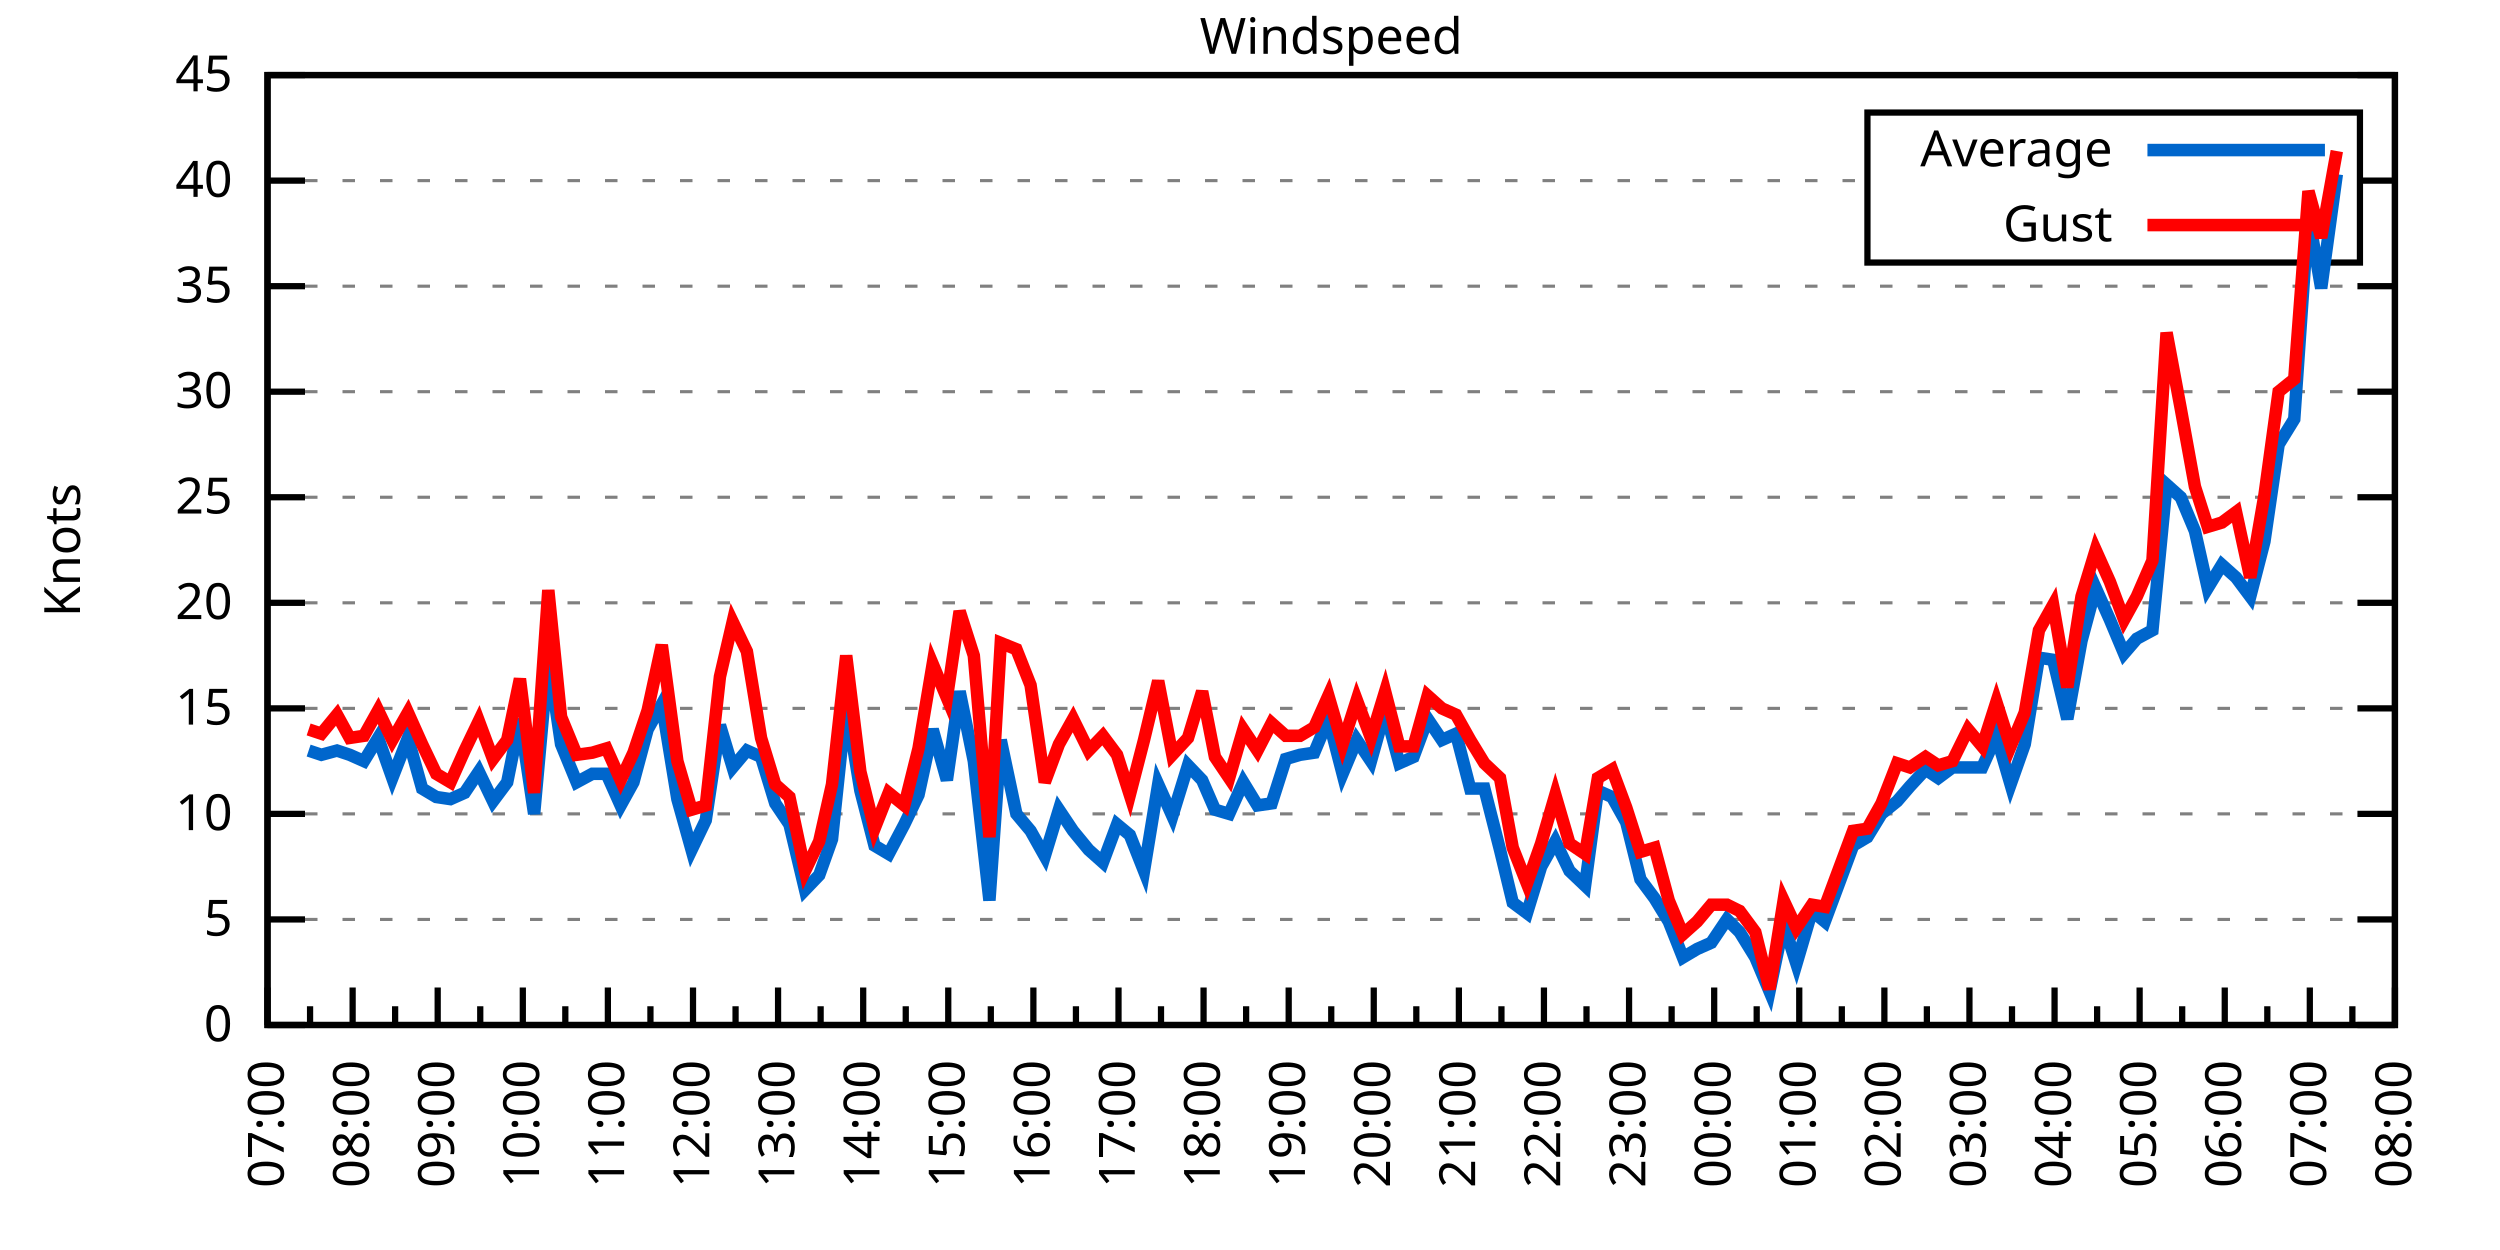
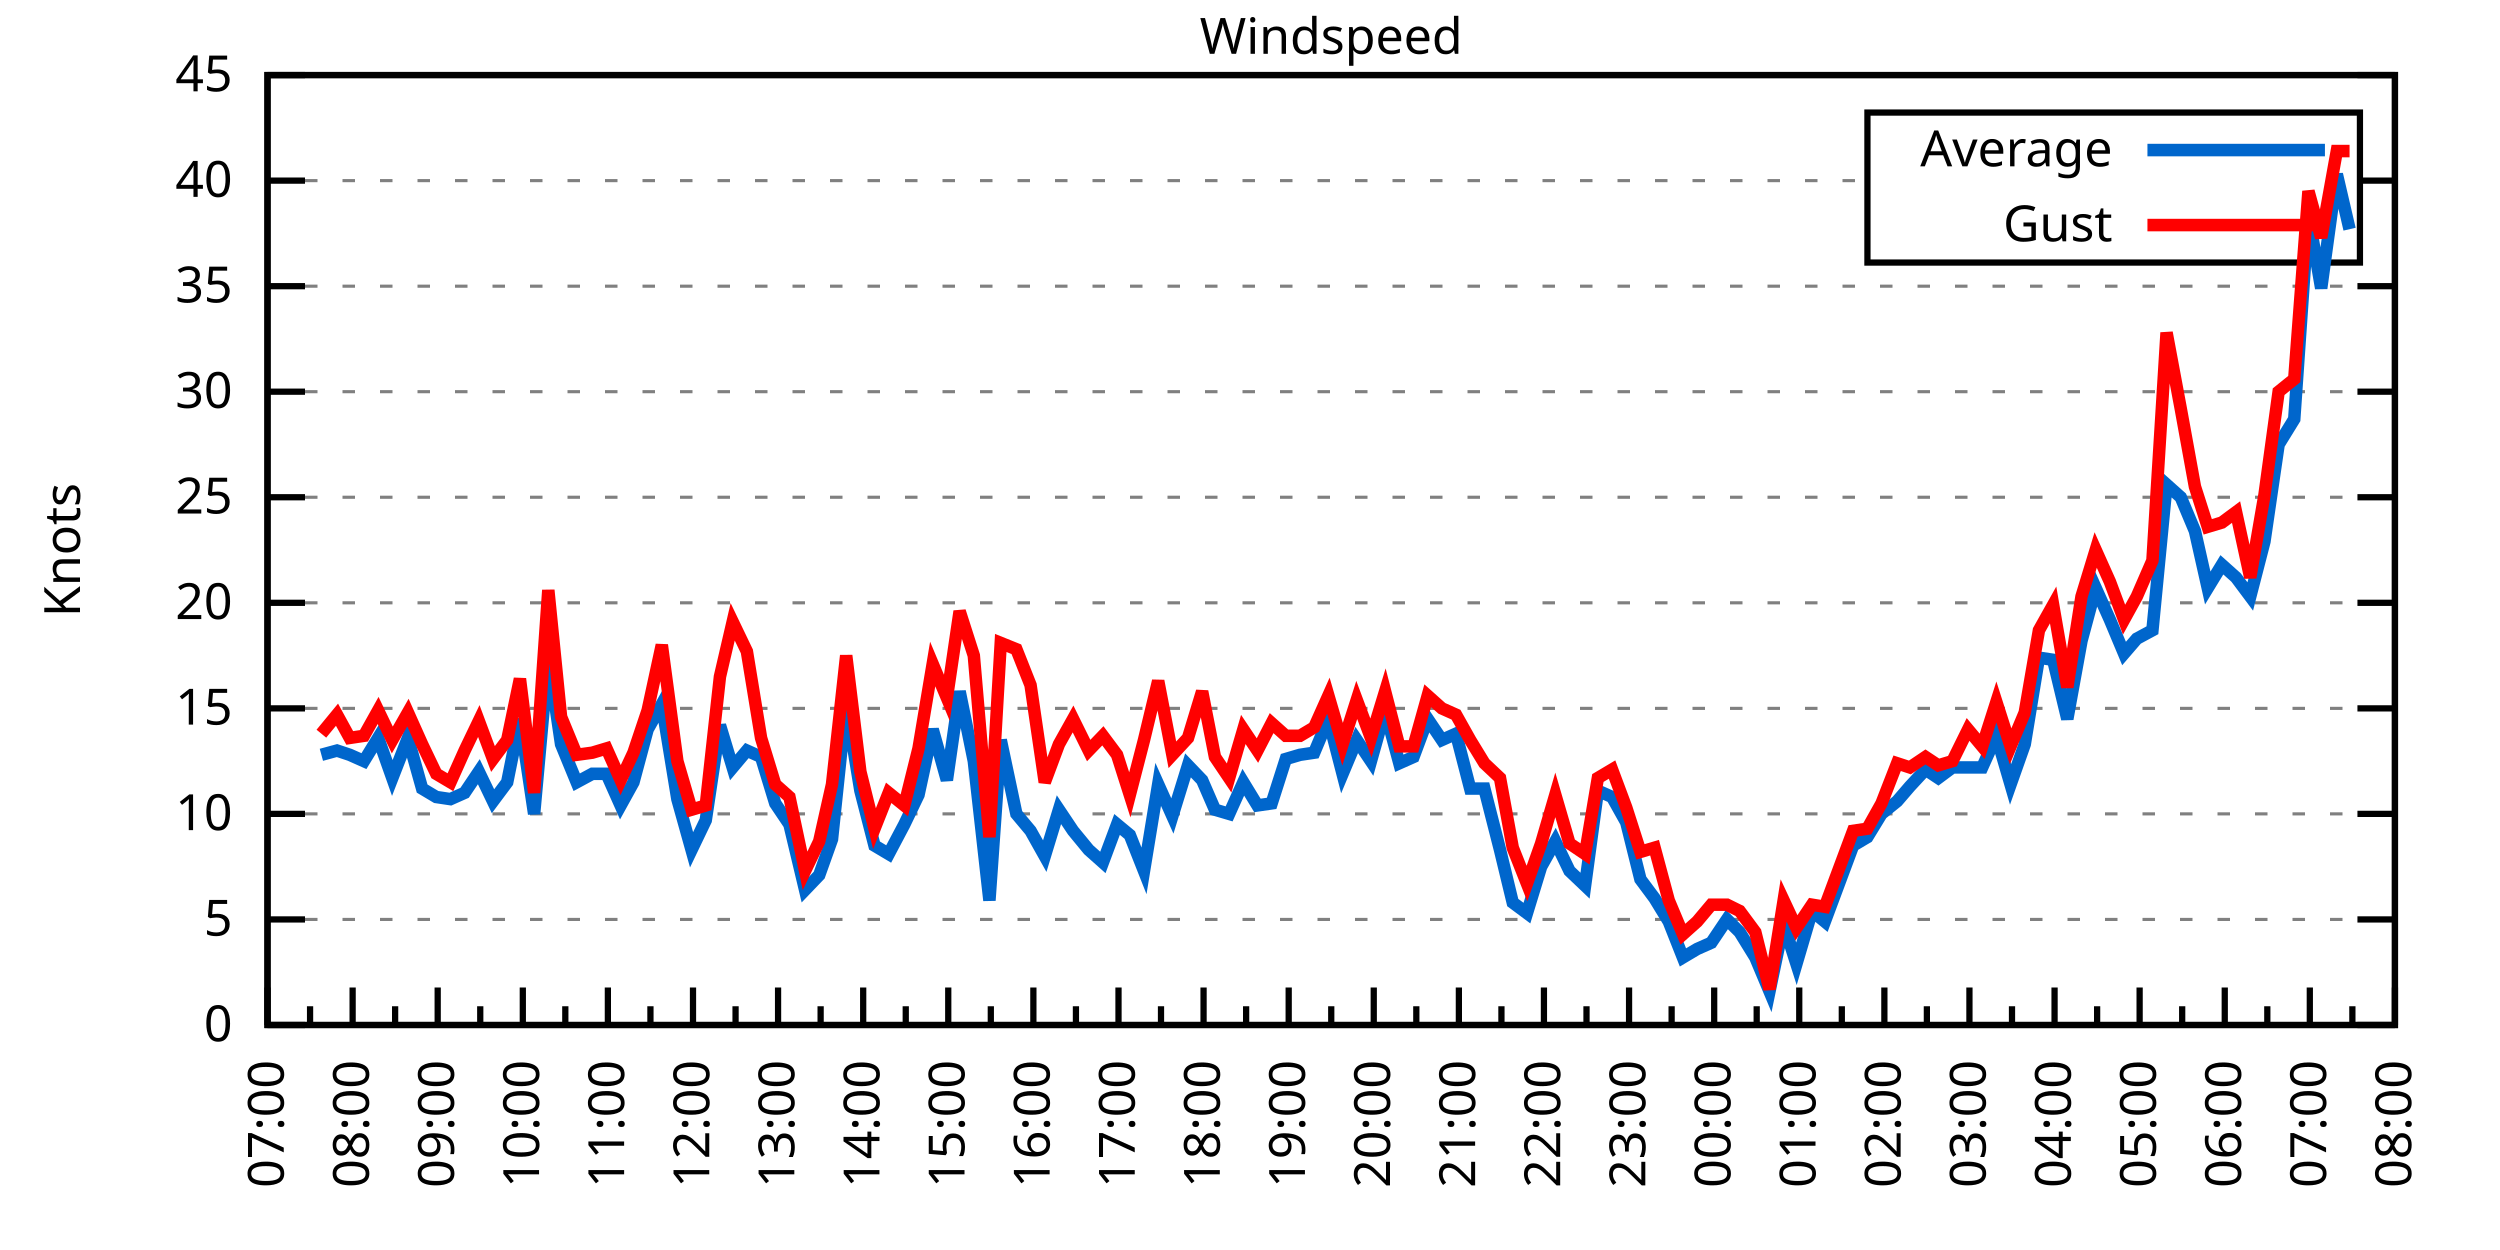
<svg xmlns="http://www.w3.org/2000/svg" xmlns:xlink="http://www.w3.org/1999/xlink" width="400" height="200" viewBox="0 0 400 200">
  <g id="gnuplot_canvas">
    <rect x="0" y="0" width="400" height="200" fill="none" />
    <defs>
      <circle id="gpDot" r="0.5" stroke-width="0.5" stroke="currentColor" />
      <path id="gpPt0" stroke-width="0.333" stroke="currentColor" d="M-1,0 h2 M0,-1 v2" />
      <path id="gpPt1" stroke-width="0.333" stroke="currentColor" d="M-1,-1 L1,1 M1,-1 L-1,1" />
      <path id="gpPt2" stroke-width="0.333" stroke="currentColor" d="M-1,0 L1,0 M0,-1 L0,1 M-1,-1 L1,1 M-1,1 L1,-1" />
      <rect id="gpPt3" stroke-width="0.333" stroke="currentColor" x="-1" y="-1" width="2" height="2" />
      <rect id="gpPt4" stroke-width="0.333" stroke="currentColor" fill="currentColor" x="-1" y="-1" width="2" height="2" />
      <circle id="gpPt5" stroke-width="0.333" stroke="currentColor" cx="0" cy="0" r="1" />
      <use xlink:href="#gpPt5" id="gpPt6" fill="currentColor" stroke="none" />
      <path id="gpPt7" stroke-width="0.333" stroke="currentColor" d="M0,-1.33 L-1.33,0.67 L1.33,0.67 z" />
      <use xlink:href="#gpPt7" id="gpPt8" fill="currentColor" stroke="none" />
      <use xlink:href="#gpPt7" id="gpPt9" stroke="currentColor" transform="rotate(180)" />
      <use xlink:href="#gpPt9" id="gpPt10" fill="currentColor" stroke="none" />
      <use xlink:href="#gpPt3" id="gpPt11" stroke="currentColor" transform="rotate(45)" />
      <use xlink:href="#gpPt11" id="gpPt12" fill="currentColor" stroke="none" />
      <path id="gpPt13" stroke-width="0.333" stroke="currentColor" d="M0,1.330 L1.265,0.411 L0.782,-1.067 L-0.782,-1.076 L-1.265,0.411 z" />
      <use xlink:href="#gpPt13" id="gpPt14" fill="currentColor" stroke="none" />
      <filter id="textbox" filterUnits="objectBoundingBox" x="0" y="0" height="1" width="1">
        <feFlood flood-color="white" flood-opacity="1" result="bgnd" />
        <feComposite in="SourceGraphic" in2="bgnd" operator="atop" />
      </filter>
      <filter id="greybox" filterUnits="objectBoundingBox" x="0" y="0" height="1" width="1">
        <feFlood flood-color="lightgrey" flood-opacity="1" result="grey" />
        <feComposite in="SourceGraphic" in2="grey" operator="atop" />
      </filter>
    </defs>
    <g fill="none" color="white" stroke="currentColor" stroke-width="1.00" stroke-linecap="butt" stroke-linejoin="miter">
</g>
    <g fill="none" color="black" stroke="currentColor" stroke-width="1.00" stroke-linecap="butt" stroke-linejoin="miter">
      <g stroke="none" shape-rendering="crispEdges">
        <polygon fill="rgb(255, 255, 255)" points="42.80,164.00 383.18,164.00 383.18,12.02 42.80,12.02 " />
      </g>
    </g>
    <g fill="none" color="black" stroke="currentColor" stroke-width="1.00" stroke-linecap="butt" stroke-linejoin="miter">
</g>
    <g fill="none" color="black" stroke="black" stroke-width="0.50" stroke-linecap="butt" stroke-linejoin="miter">
</g>
    <g fill="none" color="gray" stroke="currentColor" stroke-width="0.50" stroke-linecap="butt" stroke-linejoin="miter">
      <path stroke="gray" stroke-dasharray="2,4" class="gridline" d="M42.80,164.00 L383.19,164.00  " />
    </g>
    <g fill="none" color="gray" stroke="gray" stroke-width="1.00" stroke-linecap="butt" stroke-linejoin="miter">
</g>
    <g fill="none" color="black" stroke="currentColor" stroke-width="1.00" stroke-linecap="butt" stroke-linejoin="miter">
      <path stroke="black" d="M42.80,164.00 L48.80,164.00 M383.19,164.00 L377.19,164.00  " />
      <g transform="translate(37.20,166.60)" stroke="none" fill="black" font-family="Sans" font-size="8.00" text-anchor="end">
        <text>
          <tspan font-family="Sans"> 0</tspan>
        </text>
      </g>
    </g>
    <g fill="none" color="black" stroke="currentColor" stroke-width="1.00" stroke-linecap="butt" stroke-linejoin="miter">
</g>
    <g fill="none" color="black" stroke="black" stroke-width="0.50" stroke-linecap="butt" stroke-linejoin="miter">
</g>
    <g fill="none" color="gray" stroke="currentColor" stroke-width="0.50" stroke-linecap="butt" stroke-linejoin="miter">
      <path stroke="gray" stroke-dasharray="2,4" class="gridline" d="M42.80,147.11 L383.19,147.11  " />
    </g>
    <g fill="none" color="gray" stroke="gray" stroke-width="1.00" stroke-linecap="butt" stroke-linejoin="miter">
</g>
    <g fill="none" color="black" stroke="currentColor" stroke-width="1.00" stroke-linecap="butt" stroke-linejoin="miter">
      <path stroke="black" d="M42.80,147.11 L48.80,147.11 M383.19,147.11 L377.19,147.11  " />
      <g transform="translate(37.20,149.71)" stroke="none" fill="black" font-family="Sans" font-size="8.00" text-anchor="end">
        <text>
          <tspan font-family="Sans"> 5</tspan>
        </text>
      </g>
    </g>
    <g fill="none" color="black" stroke="currentColor" stroke-width="1.00" stroke-linecap="butt" stroke-linejoin="miter">
</g>
    <g fill="none" color="black" stroke="black" stroke-width="0.50" stroke-linecap="butt" stroke-linejoin="miter">
</g>
    <g fill="none" color="gray" stroke="currentColor" stroke-width="0.50" stroke-linecap="butt" stroke-linejoin="miter">
      <path stroke="gray" stroke-dasharray="2,4" class="gridline" d="M42.80,130.22 L383.19,130.22  " />
    </g>
    <g fill="none" color="gray" stroke="gray" stroke-width="1.00" stroke-linecap="butt" stroke-linejoin="miter">
</g>
    <g fill="none" color="black" stroke="currentColor" stroke-width="1.00" stroke-linecap="butt" stroke-linejoin="miter">
      <path stroke="black" d="M42.80,130.22 L48.80,130.22 M383.19,130.22 L377.19,130.22  " />
      <g transform="translate(37.20,132.82)" stroke="none" fill="black" font-family="Sans" font-size="8.00" text-anchor="end">
        <text>
          <tspan font-family="Sans"> 10</tspan>
        </text>
      </g>
    </g>
    <g fill="none" color="black" stroke="currentColor" stroke-width="1.00" stroke-linecap="butt" stroke-linejoin="miter">
</g>
    <g fill="none" color="black" stroke="black" stroke-width="0.50" stroke-linecap="butt" stroke-linejoin="miter">
</g>
    <g fill="none" color="gray" stroke="currentColor" stroke-width="0.50" stroke-linecap="butt" stroke-linejoin="miter">
      <path stroke="gray" stroke-dasharray="2,4" class="gridline" d="M42.80,113.34 L383.19,113.34  " />
    </g>
    <g fill="none" color="gray" stroke="gray" stroke-width="1.00" stroke-linecap="butt" stroke-linejoin="miter">
</g>
    <g fill="none" color="black" stroke="currentColor" stroke-width="1.00" stroke-linecap="butt" stroke-linejoin="miter">
      <path stroke="black" d="M42.80,113.34 L48.80,113.34 M383.19,113.34 L377.19,113.34  " />
      <g transform="translate(37.20,115.94)" stroke="none" fill="black" font-family="Sans" font-size="8.00" text-anchor="end">
        <text>
          <tspan font-family="Sans"> 15</tspan>
        </text>
      </g>
    </g>
    <g fill="none" color="black" stroke="currentColor" stroke-width="1.00" stroke-linecap="butt" stroke-linejoin="miter">
</g>
    <g fill="none" color="black" stroke="black" stroke-width="0.50" stroke-linecap="butt" stroke-linejoin="miter">
</g>
    <g fill="none" color="gray" stroke="currentColor" stroke-width="0.50" stroke-linecap="butt" stroke-linejoin="miter">
      <path stroke="gray" stroke-dasharray="2,4" class="gridline" d="M42.80,96.45 L383.19,96.45  " />
    </g>
    <g fill="none" color="gray" stroke="gray" stroke-width="1.00" stroke-linecap="butt" stroke-linejoin="miter">
</g>
    <g fill="none" color="black" stroke="currentColor" stroke-width="1.00" stroke-linecap="butt" stroke-linejoin="miter">
      <path stroke="black" d="M42.80,96.45 L48.80,96.45 M383.19,96.45 L377.19,96.45  " />
      <g transform="translate(37.20,99.05)" stroke="none" fill="black" font-family="Sans" font-size="8.00" text-anchor="end">
        <text>
          <tspan font-family="Sans"> 20</tspan>
        </text>
      </g>
    </g>
    <g fill="none" color="black" stroke="currentColor" stroke-width="1.00" stroke-linecap="butt" stroke-linejoin="miter">
</g>
    <g fill="none" color="black" stroke="black" stroke-width="0.50" stroke-linecap="butt" stroke-linejoin="miter">
</g>
    <g fill="none" color="gray" stroke="currentColor" stroke-width="0.50" stroke-linecap="butt" stroke-linejoin="miter">
      <path stroke="gray" stroke-dasharray="2,4" class="gridline" d="M42.80,79.56 L383.19,79.56  " />
    </g>
    <g fill="none" color="gray" stroke="gray" stroke-width="1.00" stroke-linecap="butt" stroke-linejoin="miter">
</g>
    <g fill="none" color="black" stroke="currentColor" stroke-width="1.00" stroke-linecap="butt" stroke-linejoin="miter">
      <path stroke="black" d="M42.80,79.56 L48.80,79.56 M383.19,79.56 L377.19,79.56  " />
      <g transform="translate(37.20,82.16)" stroke="none" fill="black" font-family="Sans" font-size="8.00" text-anchor="end">
        <text>
          <tspan font-family="Sans"> 25</tspan>
        </text>
      </g>
    </g>
    <g fill="none" color="black" stroke="currentColor" stroke-width="1.00" stroke-linecap="butt" stroke-linejoin="miter">
</g>
    <g fill="none" color="black" stroke="black" stroke-width="0.50" stroke-linecap="butt" stroke-linejoin="miter">
</g>
    <g fill="none" color="gray" stroke="currentColor" stroke-width="0.50" stroke-linecap="butt" stroke-linejoin="miter">
      <path stroke="gray" stroke-dasharray="2,4" class="gridline" d="M42.80,62.67 L383.19,62.67  " />
    </g>
    <g fill="none" color="gray" stroke="gray" stroke-width="1.00" stroke-linecap="butt" stroke-linejoin="miter">
</g>
    <g fill="none" color="black" stroke="currentColor" stroke-width="1.00" stroke-linecap="butt" stroke-linejoin="miter">
      <path stroke="black" d="M42.80,62.67 L48.80,62.67 M383.19,62.67 L377.19,62.67  " />
      <g transform="translate(37.20,65.27)" stroke="none" fill="black" font-family="Sans" font-size="8.00" text-anchor="end">
        <text>
          <tspan font-family="Sans"> 30</tspan>
        </text>
      </g>
    </g>
    <g fill="none" color="black" stroke="currentColor" stroke-width="1.00" stroke-linecap="butt" stroke-linejoin="miter">
</g>
    <g fill="none" color="black" stroke="black" stroke-width="0.50" stroke-linecap="butt" stroke-linejoin="miter">
</g>
    <g fill="none" color="gray" stroke="currentColor" stroke-width="0.50" stroke-linecap="butt" stroke-linejoin="miter">
      <path stroke="gray" stroke-dasharray="2,4" class="gridline" d="M42.80,45.79 L383.19,45.79  " />
    </g>
    <g fill="none" color="gray" stroke="gray" stroke-width="1.00" stroke-linecap="butt" stroke-linejoin="miter">
</g>
    <g fill="none" color="black" stroke="currentColor" stroke-width="1.00" stroke-linecap="butt" stroke-linejoin="miter">
      <path stroke="black" d="M42.80,45.79 L48.80,45.79 M383.19,45.79 L377.19,45.79  " />
      <g transform="translate(37.20,48.39)" stroke="none" fill="black" font-family="Sans" font-size="8.00" text-anchor="end">
        <text>
          <tspan font-family="Sans"> 35</tspan>
        </text>
      </g>
    </g>
    <g fill="none" color="black" stroke="currentColor" stroke-width="1.00" stroke-linecap="butt" stroke-linejoin="miter">
</g>
    <g fill="none" color="black" stroke="black" stroke-width="0.50" stroke-linecap="butt" stroke-linejoin="miter">
</g>
    <g fill="none" color="gray" stroke="currentColor" stroke-width="0.50" stroke-linecap="butt" stroke-linejoin="miter">
      <path stroke="gray" stroke-dasharray="2,4" class="gridline" d="M42.80,28.90 L298.79,28.90 M377.59,28.90 L383.19,28.90  " />
    </g>
    <g fill="none" color="gray" stroke="gray" stroke-width="1.00" stroke-linecap="butt" stroke-linejoin="miter">
</g>
    <g fill="none" color="black" stroke="currentColor" stroke-width="1.00" stroke-linecap="butt" stroke-linejoin="miter">
      <path stroke="black" d="M42.80,28.90 L48.80,28.90 M383.19,28.90 L377.19,28.90  " />
      <g transform="translate(37.20,31.50)" stroke="none" fill="black" font-family="Sans" font-size="8.00" text-anchor="end">
        <text>
          <tspan font-family="Sans"> 40</tspan>
        </text>
      </g>
    </g>
    <g fill="none" color="black" stroke="currentColor" stroke-width="1.00" stroke-linecap="butt" stroke-linejoin="miter">
</g>
    <g fill="none" color="black" stroke="black" stroke-width="0.50" stroke-linecap="butt" stroke-linejoin="miter">
</g>
    <g fill="none" color="gray" stroke="currentColor" stroke-width="0.50" stroke-linecap="butt" stroke-linejoin="miter">
      <path stroke="gray" stroke-dasharray="2,4" class="gridline" d="M42.80,12.01 L383.19,12.01  " />
    </g>
    <g fill="none" color="gray" stroke="gray" stroke-width="1.00" stroke-linecap="butt" stroke-linejoin="miter">
</g>
    <g fill="none" color="black" stroke="currentColor" stroke-width="1.00" stroke-linecap="butt" stroke-linejoin="miter">
      <path stroke="black" d="M42.80,12.01 L48.80,12.01 M383.19,12.01 L377.19,12.01  " />
      <g transform="translate(37.20,14.61)" stroke="none" fill="black" font-family="Sans" font-size="8.00" text-anchor="end">
        <text>
          <tspan font-family="Sans"> 45</tspan>
        </text>
      </g>
    </g>
    <g fill="none" color="black" stroke="currentColor" stroke-width="1.00" stroke-linecap="butt" stroke-linejoin="miter">
      <path stroke="black" d="M42.80,164.00 L42.80,158.00  " />
      <g transform="translate(45.40,169.60) rotate(270)" stroke="none" fill="black" font-family="Sans" font-size="8.00" text-anchor="end">
        <text>
          <tspan font-family="Sans">07:00</tspan>
        </text>
      </g>
    </g>
    <g fill="none" color="black" stroke="currentColor" stroke-width="1.00" stroke-linecap="butt" stroke-linejoin="miter">
      <path stroke="black" d="M49.61,164.00 L49.61,161.00 M56.42,164.00 L56.42,158.00  " />
      <g transform="translate(59.02,169.60) rotate(270)" stroke="none" fill="black" font-family="Sans" font-size="8.00" text-anchor="end">
        <text>
          <tspan font-family="Sans">08:00</tspan>
        </text>
      </g>
    </g>
    <g fill="none" color="black" stroke="currentColor" stroke-width="1.00" stroke-linecap="butt" stroke-linejoin="miter">
      <path stroke="black" d="M63.22,164.00 L63.22,161.00 M70.03,164.00 L70.03,158.00  " />
      <g transform="translate(72.63,169.60) rotate(270)" stroke="none" fill="black" font-family="Sans" font-size="8.00" text-anchor="end">
        <text>
          <tspan font-family="Sans">09:00</tspan>
        </text>
      </g>
    </g>
    <g fill="none" color="black" stroke="currentColor" stroke-width="1.00" stroke-linecap="butt" stroke-linejoin="miter">
      <path stroke="black" d="M76.84,164.00 L76.84,161.00 M83.65,164.00 L83.65,158.00  " />
      <g transform="translate(86.25,169.60) rotate(270)" stroke="none" fill="black" font-family="Sans" font-size="8.00" text-anchor="end">
        <text>
          <tspan font-family="Sans">10:00</tspan>
        </text>
      </g>
    </g>
    <g fill="none" color="black" stroke="currentColor" stroke-width="1.00" stroke-linecap="butt" stroke-linejoin="miter">
      <path stroke="black" d="M90.45,164.00 L90.45,161.00 M97.26,164.00 L97.26,158.00  " />
      <g transform="translate(99.86,169.60) rotate(270)" stroke="none" fill="black" font-family="Sans" font-size="8.00" text-anchor="end">
        <text>
          <tspan font-family="Sans">11:00</tspan>
        </text>
      </g>
    </g>
    <g fill="none" color="black" stroke="currentColor" stroke-width="1.00" stroke-linecap="butt" stroke-linejoin="miter">
      <path stroke="black" d="M104.07,164.00 L104.07,161.00 M110.88,164.00 L110.88,158.00  " />
      <g transform="translate(113.48,169.60) rotate(270)" stroke="none" fill="black" font-family="Sans" font-size="8.00" text-anchor="end">
        <text>
          <tspan font-family="Sans">12:00</tspan>
        </text>
      </g>
    </g>
    <g fill="none" color="black" stroke="currentColor" stroke-width="1.00" stroke-linecap="butt" stroke-linejoin="miter">
      <path stroke="black" d="M117.69,164.00 L117.69,161.00 M124.49,164.00 L124.49,158.00  " />
      <g transform="translate(127.09,169.60) rotate(270)" stroke="none" fill="black" font-family="Sans" font-size="8.00" text-anchor="end">
        <text>
          <tspan font-family="Sans">13:00</tspan>
        </text>
      </g>
    </g>
    <g fill="none" color="black" stroke="currentColor" stroke-width="1.00" stroke-linecap="butt" stroke-linejoin="miter">
      <path stroke="black" d="M131.30,164.00 L131.30,161.00 M138.11,164.00 L138.11,158.00  " />
      <g transform="translate(140.71,169.60) rotate(270)" stroke="none" fill="black" font-family="Sans" font-size="8.00" text-anchor="end">
        <text>
          <tspan font-family="Sans">14:00</tspan>
        </text>
      </g>
    </g>
    <g fill="none" color="black" stroke="currentColor" stroke-width="1.00" stroke-linecap="butt" stroke-linejoin="miter">
      <path stroke="black" d="M144.92,164.00 L144.92,161.00 M151.72,164.00 L151.72,158.00  " />
      <g transform="translate(154.32,169.60) rotate(270)" stroke="none" fill="black" font-family="Sans" font-size="8.00" text-anchor="end">
        <text>
          <tspan font-family="Sans">15:00</tspan>
        </text>
      </g>
    </g>
    <g fill="none" color="black" stroke="currentColor" stroke-width="1.00" stroke-linecap="butt" stroke-linejoin="miter">
      <path stroke="black" d="M158.53,164.00 L158.53,161.00 M165.34,164.00 L165.34,158.00  " />
      <g transform="translate(167.94,169.60) rotate(270)" stroke="none" fill="black" font-family="Sans" font-size="8.00" text-anchor="end">
        <text>
          <tspan font-family="Sans">16:00</tspan>
        </text>
      </g>
    </g>
    <g fill="none" color="black" stroke="currentColor" stroke-width="1.00" stroke-linecap="butt" stroke-linejoin="miter">
      <path stroke="black" d="M172.15,164.00 L172.15,161.00 M178.96,164.00 L178.96,158.00  " />
      <g transform="translate(181.56,169.60) rotate(270)" stroke="none" fill="black" font-family="Sans" font-size="8.00" text-anchor="end">
        <text>
          <tspan font-family="Sans">17:00</tspan>
        </text>
      </g>
    </g>
    <g fill="none" color="black" stroke="currentColor" stroke-width="1.00" stroke-linecap="butt" stroke-linejoin="miter">
      <path stroke="black" d="M185.76,164.00 L185.76,161.00 M192.57,164.00 L192.57,158.00  " />
      <g transform="translate(195.17,169.60) rotate(270)" stroke="none" fill="black" font-family="Sans" font-size="8.00" text-anchor="end">
        <text>
          <tspan font-family="Sans">18:00</tspan>
        </text>
      </g>
    </g>
    <g fill="none" color="black" stroke="currentColor" stroke-width="1.00" stroke-linecap="butt" stroke-linejoin="miter">
      <path stroke="black" d="M199.38,164.00 L199.38,161.00 M206.19,164.00 L206.19,158.00  " />
      <g transform="translate(208.79,169.60) rotate(270)" stroke="none" fill="black" font-family="Sans" font-size="8.00" text-anchor="end">
        <text>
          <tspan font-family="Sans">19:00</tspan>
        </text>
      </g>
    </g>
    <g fill="none" color="black" stroke="currentColor" stroke-width="1.00" stroke-linecap="butt" stroke-linejoin="miter">
      <path stroke="black" d="M213.00,164.00 L213.00,161.00 M219.80,164.00 L219.80,158.00  " />
      <g transform="translate(222.40,169.60) rotate(270)" stroke="none" fill="black" font-family="Sans" font-size="8.00" text-anchor="end">
        <text>
          <tspan font-family="Sans">20:00</tspan>
        </text>
      </g>
    </g>
    <g fill="none" color="black" stroke="currentColor" stroke-width="1.00" stroke-linecap="butt" stroke-linejoin="miter">
      <path stroke="black" d="M226.61,164.00 L226.61,161.00 M233.42,164.00 L233.42,158.00  " />
      <g transform="translate(236.02,169.60) rotate(270)" stroke="none" fill="black" font-family="Sans" font-size="8.00" text-anchor="end">
        <text>
          <tspan font-family="Sans">21:00</tspan>
        </text>
      </g>
    </g>
    <g fill="none" color="black" stroke="currentColor" stroke-width="1.00" stroke-linecap="butt" stroke-linejoin="miter">
      <path stroke="black" d="M240.23,164.00 L240.23,161.00 M247.03,164.00 L247.03,158.00  " />
      <g transform="translate(249.63,169.60) rotate(270)" stroke="none" fill="black" font-family="Sans" font-size="8.00" text-anchor="end">
        <text>
          <tspan font-family="Sans">22:00</tspan>
        </text>
      </g>
    </g>
    <g fill="none" color="black" stroke="currentColor" stroke-width="1.00" stroke-linecap="butt" stroke-linejoin="miter">
      <path stroke="black" d="M253.84,164.00 L253.84,161.00 M260.65,164.00 L260.65,158.00  " />
      <g transform="translate(263.25,169.60) rotate(270)" stroke="none" fill="black" font-family="Sans" font-size="8.00" text-anchor="end">
        <text>
          <tspan font-family="Sans">23:00</tspan>
        </text>
      </g>
    </g>
    <g fill="none" color="black" stroke="currentColor" stroke-width="1.00" stroke-linecap="butt" stroke-linejoin="miter">
      <path stroke="black" d="M267.46,164.00 L267.46,161.00 M274.27,164.00 L274.27,158.00  " />
      <g transform="translate(276.87,169.60) rotate(270)" stroke="none" fill="black" font-family="Sans" font-size="8.00" text-anchor="end">
        <text>
          <tspan font-family="Sans">00:00</tspan>
        </text>
      </g>
    </g>
    <g fill="none" color="black" stroke="currentColor" stroke-width="1.00" stroke-linecap="butt" stroke-linejoin="miter">
      <path stroke="black" d="M281.07,164.00 L281.07,161.00 M287.88,164.00 L287.88,158.00  " />
      <g transform="translate(290.48,169.60) rotate(270)" stroke="none" fill="black" font-family="Sans" font-size="8.00" text-anchor="end">
        <text>
          <tspan font-family="Sans">01:00</tspan>
        </text>
      </g>
    </g>
    <g fill="none" color="black" stroke="currentColor" stroke-width="1.00" stroke-linecap="butt" stroke-linejoin="miter">
      <path stroke="black" d="M294.69,164.00 L294.69,161.00 M301.50,164.00 L301.50,158.00  " />
      <g transform="translate(304.10,169.60) rotate(270)" stroke="none" fill="black" font-family="Sans" font-size="8.00" text-anchor="end">
        <text>
          <tspan font-family="Sans">02:00</tspan>
        </text>
      </g>
    </g>
    <g fill="none" color="black" stroke="currentColor" stroke-width="1.00" stroke-linecap="butt" stroke-linejoin="miter">
      <path stroke="black" d="M308.30,164.00 L308.30,161.00 M315.11,164.00 L315.11,158.00  " />
      <g transform="translate(317.71,169.60) rotate(270)" stroke="none" fill="black" font-family="Sans" font-size="8.00" text-anchor="end">
        <text>
          <tspan font-family="Sans">03:00</tspan>
        </text>
      </g>
    </g>
    <g fill="none" color="black" stroke="currentColor" stroke-width="1.00" stroke-linecap="butt" stroke-linejoin="miter">
      <path stroke="black" d="M321.92,164.00 L321.92,161.00 M328.73,164.00 L328.73,158.00  " />
      <g transform="translate(331.33,169.60) rotate(270)" stroke="none" fill="black" font-family="Sans" font-size="8.00" text-anchor="end">
        <text>
          <tspan font-family="Sans">04:00</tspan>
        </text>
      </g>
    </g>
    <g fill="none" color="black" stroke="currentColor" stroke-width="1.00" stroke-linecap="butt" stroke-linejoin="miter">
      <path stroke="black" d="M335.54,164.00 L335.54,161.00 M342.34,164.00 L342.34,158.00  " />
      <g transform="translate(344.94,169.60) rotate(270)" stroke="none" fill="black" font-family="Sans" font-size="8.00" text-anchor="end">
        <text>
          <tspan font-family="Sans">05:00</tspan>
        </text>
      </g>
    </g>
    <g fill="none" color="black" stroke="currentColor" stroke-width="1.00" stroke-linecap="butt" stroke-linejoin="miter">
      <path stroke="black" d="M349.15,164.00 L349.15,161.00 M355.96,164.00 L355.96,158.00  " />
      <g transform="translate(358.56,169.60) rotate(270)" stroke="none" fill="black" font-family="Sans" font-size="8.00" text-anchor="end">
        <text>
          <tspan font-family="Sans">06:00</tspan>
        </text>
      </g>
    </g>
    <g fill="none" color="black" stroke="currentColor" stroke-width="1.00" stroke-linecap="butt" stroke-linejoin="miter">
      <path stroke="black" d="M362.77,164.00 L362.77,161.00 M369.57,164.00 L369.57,158.00  " />
      <g transform="translate(372.17,169.60) rotate(270)" stroke="none" fill="black" font-family="Sans" font-size="8.00" text-anchor="end">
        <text>
          <tspan font-family="Sans">07:00</tspan>
        </text>
      </g>
    </g>
    <g fill="none" color="black" stroke="currentColor" stroke-width="1.00" stroke-linecap="butt" stroke-linejoin="miter">
      <path stroke="black" d="M376.38,164.00 L376.38,161.00 M383.19,164.00 L383.19,158.00  " />
      <g transform="translate(385.79,169.60) rotate(270)" stroke="none" fill="black" font-family="Sans" font-size="8.00" text-anchor="end">
        <text>
          <tspan font-family="Sans">08:00</tspan>
        </text>
      </g>
    </g>
    <g fill="none" color="black" stroke="currentColor" stroke-width="1.00" stroke-linecap="butt" stroke-linejoin="miter">
</g>
    <g fill="none" color="black" stroke="currentColor" stroke-width="1.00" stroke-linecap="butt" stroke-linejoin="miter">
      <path stroke="black" d="M42.80,12.01 L42.80,164.00 L383.19,164.00 L383.19,12.01 L42.80,12.01 Z  " />
    </g>
    <g fill="none" color="black" stroke="currentColor" stroke-width="1.00" stroke-linecap="butt" stroke-linejoin="miter">
      <g transform="translate(12.80,88.01) rotate(270)" stroke="none" fill="black" font-family="Sans" font-size="8.00" text-anchor="middle">
        <text>
          <tspan font-family="Sans">Knots</tspan>
        </text>
      </g>
    </g>
    <g fill="none" color="black" stroke="currentColor" stroke-width="1.00" stroke-linecap="butt" stroke-linejoin="miter">
</g>
    <g fill="none" color="black" stroke="currentColor" stroke-width="1.00" stroke-linecap="butt" stroke-linejoin="miter">
      <path stroke="black" d="M298.79,42.01 L298.79,18.01 L377.59,18.01 L377.59,42.01 L298.79,42.01 Z  " />
    </g>
    <g id="Windspeed_plot_1">
      <g fill="none" color="white" stroke="black" stroke-width="2.00" stroke-linecap="butt" stroke-linejoin="miter">
</g>
      <g fill="none" color="black" stroke="currentColor" stroke-width="2.00" stroke-linecap="butt" stroke-linejoin="miter">
        <g transform="translate(337.99,26.61)" stroke="none" fill="black" font-family="Sans" font-size="8.00" text-anchor="end">
          <text>
            <tspan font-family="Sans">Average</tspan>
          </text>
        </g>
      </g>
      <g fill="none" color="black" stroke="currentColor" stroke-width="2.00" stroke-linecap="butt" stroke-linejoin="miter">
-         <path stroke="rgb(  0, 102, 204)" d="M343.59,24.01 L371.99,24.01 M49.38,120.09 L51.42,120.77 L53.92,120.09 L55.96,120.77 L58.23,121.78 L60.50,118.07   L62.77,124.48 L65.27,118.07 L67.54,126.17 L69.80,127.52 L72.07,127.86 L74.34,126.85 L76.61,123.47 L78.88,128.20   L81.15,125.16 L83.19,115.03 L85.46,130.22 L87.73,105.23 L89.77,119.08 L92.27,125.16 L94.77,123.81 L97.04,123.81   L99.30,128.87 L101.35,125.16 L103.62,116.71 L105.89,112.66 L108.38,127.86 L110.65,135.97 L112.92,131.24 L115.19,116.04   L117.23,122.79 L119.50,120.09 L121.77,121.11 L124.04,128.54 L126.31,131.91 L128.81,142.38 L131.07,140.02 L133.12,134.28   L135.39,112.66 L137.66,126.51 L139.92,135.29 L142.19,136.64 L144.69,131.91 L146.96,127.18 L149.23,116.71 L151.50,124.82   L153.54,110.63 L155.81,121.78 L158.31,144.07 L160.12,118.40 L162.62,130.22 L164.89,132.93 L167.16,136.98 L169.43,129.55   L171.69,132.93 L174.19,135.97 L176.46,137.99 L178.73,131.91 L180.77,133.60 L183.04,139.34 L185.31,125.50 L187.58,130.56   L190.08,122.46 L192.34,124.82 L194.39,129.55 L196.66,130.22 L198.93,125.16 L201.19,128.87 L203.46,128.54 L205.73,121.44   L208.00,120.77 L210.27,120.43 L212.54,115.03 L214.81,123.81 L217.08,118.40 L219.35,121.78 L221.62,113.67 L223.89,122.12   L226.16,121.11 L228.43,115.03 L230.70,118.40 L232.96,117.39 L235.23,126.17 L237.50,126.17 L240.00,135.97 L242.04,144.41   L244.31,146.10 L246.58,138.67 L248.85,134.62 L251.12,139.34 L253.61,141.71 L255.66,126.51 L257.93,127.52 L260.20,131.58   L262.47,140.69 L264.73,143.73 L267.00,147.45 L269.27,153.19 L271.54,151.84 L273.81,150.83 L276.31,147.11 L278.35,149.14   L280.85,153.19 L283.12,158.60 L285.38,147.79 L287.43,154.21 L289.92,145.76 L291.97,147.45 L296.50,135.29 L298.77,133.94   L301.04,130.22 L303.54,128.20 L305.58,125.83 L308.08,123.13 L310.12,124.48 L312.39,122.79 L314.89,122.79 L317.15,122.79   L319.42,117.73 L321.69,125.50 L323.96,119.08 L326.23,105.23 L328.50,105.57 L330.77,115.03 L333.04,102.53 L335.31,94.08   L337.58,99.15 L339.85,104.56 L341.89,102.19 L344.39,100.84 L346.65,77.53 L348.92,79.56 L351.19,84.97 L353.24,94.08   L355.50,90.37 L357.77,92.40 L360.04,95.44 L362.31,86.65 L364.58,71.12 L367.08,67.06 L369.35,34.30 L371.39,46.12   L373.89,27.88  " />
+         <path stroke="rgb(  0, 102, 204)" d="M343.59,24.01 L371.99,24.01 M51.42,120.77 L53.92,120.09 L55.96,120.77 L58.23,121.78 L60.50,118.07 L62.77,124.48   L65.27,118.07 L67.54,126.17 L69.80,127.52 L72.07,127.86 L74.34,126.85 L76.61,123.47 L78.88,128.20 L81.15,125.16   L83.19,115.03 L85.46,130.22 L87.73,105.23 L89.77,119.08 L92.27,125.16 L94.77,123.81 L97.04,123.81 L99.30,128.87   L101.35,125.16 L103.62,116.71 L105.89,112.66 L108.38,127.86 L110.65,135.97 L112.92,131.24 L115.19,116.04 L117.23,122.79   L119.50,120.09 L121.77,121.11 L124.04,128.54 L126.31,131.91 L128.81,142.38 L131.07,140.02 L133.12,134.28 L135.39,112.66   L137.66,126.51 L139.92,135.29 L142.19,136.64 L144.69,131.91 L146.96,127.18 L149.23,116.71 L151.50,124.82 L153.54,110.63   L155.81,121.78 L158.31,144.07 L160.12,118.40 L162.62,130.22 L164.89,132.93 L167.16,136.98 L169.43,129.55 L171.69,132.93   L174.19,135.97 L176.46,137.99 L178.73,131.91 L180.77,133.60 L183.04,139.34 L185.31,125.50 L187.58,130.56 L190.08,122.46   L192.34,124.82 L194.39,129.55 L196.66,130.22 L198.93,125.16 L201.19,128.87 L203.46,128.54 L205.73,121.44 L208.00,120.77   L210.27,120.43 L212.54,115.03 L214.81,123.81 L217.08,118.40 L219.35,121.78 L221.62,113.67 L223.89,122.12 L226.16,121.11   L228.43,115.03 L230.70,118.40 L232.96,117.39 L235.23,126.17 L237.50,126.17 L240.00,135.97 L242.04,144.41 L244.31,146.10   L246.58,138.67 L248.85,134.62 L251.12,139.34 L253.61,141.71 L255.66,126.51 L257.93,127.52 L260.20,131.58 L262.47,140.69   L264.73,143.73 L267.00,147.45 L269.27,153.19 L271.54,151.84 L273.81,150.83 L276.31,147.11 L278.35,149.14 L280.85,153.19   L283.12,158.60 L285.38,147.79 L287.43,154.21 L289.92,145.76 L291.97,147.45 L296.50,135.29 L298.77,133.94 L301.04,130.22   L303.54,128.20 L305.58,125.83 L308.08,123.13 L310.12,124.48 L312.39,122.79 L314.89,122.79 L317.15,122.79 L319.42,117.73   L321.69,125.50 L323.96,119.08 L326.23,105.23 L328.50,105.57 L330.77,115.03 L333.04,102.53 L335.31,94.08 L337.58,99.15   L339.85,104.56 L341.89,102.19 L344.39,100.84 L346.65,77.53 L348.92,79.56 L351.19,84.97 L353.24,94.08 L355.50,90.37   L357.77,92.40 L360.04,95.44 L362.31,86.65 L364.58,71.12 L367.08,67.06 L369.35,34.30 L371.39,46.12 L373.89,27.88   L375.93,36.67  " />
      </g>
    </g>
    <g id="Windspeed_plot_2">
      <g fill="none" color="black" stroke="currentColor" stroke-width="2.00" stroke-linecap="butt" stroke-linejoin="miter">
        <g transform="translate(337.99,38.61)" stroke="none" fill="black" font-family="Sans" font-size="8.00" text-anchor="end">
          <text>
            <tspan font-family="Sans">Gust</tspan>
          </text>
        </g>
      </g>
      <g fill="none" color="black" stroke="currentColor" stroke-width="2.00" stroke-linecap="butt" stroke-linejoin="miter">
-         <path stroke="rgb(255,   0,   0)" d="M343.59,36.01 L371.99,36.01 M49.38,116.71 L51.42,117.39 L53.92,114.35 L55.96,118.07 L58.23,117.73 L60.50,113.67   L62.77,118.40 L65.27,114.01 L67.54,119.08 L69.80,123.81 L72.07,125.16 L74.34,120.09 L76.61,115.36 L78.88,121.44   L81.15,118.40 L83.19,108.61 L85.46,126.85 L87.73,94.42 L89.77,114.69 L92.27,120.77 L94.77,120.43 L97.04,119.75   L99.30,124.82 L101.35,120.43 L103.62,113.67 L105.89,103.20 L108.38,121.78 L110.65,129.55 L112.92,128.87 L115.19,108.27   L117.23,99.49 L119.50,104.22 L121.77,118.07 L124.04,125.50 L126.31,127.52 L128.81,139.34 L131.07,134.62 L133.12,125.50   L135.39,104.89 L137.66,123.47 L139.92,132.59 L142.19,126.85 L144.69,128.87 L146.96,119.75 L149.23,106.24 L151.50,111.65   L153.54,97.80 L155.81,104.89 L158.31,133.94 L160.12,102.87 L162.62,103.88 L164.89,109.62 L167.16,125.16 L169.43,119.08   L171.69,115.03 L174.19,120.09 L176.46,117.73 L178.73,120.77 L180.77,127.18 L183.04,118.40 L185.31,108.95 L187.58,120.77   L190.08,118.07 L192.34,110.63 L194.39,121.11 L196.66,124.48 L198.93,116.71 L201.19,120.09 L203.46,115.70 L205.73,117.73   L208.00,117.73 L210.27,116.38 L212.54,111.31 L214.81,119.08 L217.08,111.99 L219.35,118.07 L221.62,110.63 L223.89,119.42   L226.16,119.42 L228.43,111.31 L230.70,113.34 L232.96,114.35 L235.23,118.40 L237.50,122.12 L240.00,124.48 L242.04,135.63   L244.31,141.37 L246.58,134.95 L248.85,127.18 L251.12,134.95 L253.61,136.64 L255.66,124.48 L257.93,123.13 L260.20,129.21   L262.47,136.30 L264.73,135.63 L267.00,144.07 L269.27,149.48 L271.54,147.45 L273.81,144.75 L276.31,144.75 L278.35,145.76   L280.85,149.14 L283.12,158.26 L285.38,144.07 L287.43,148.46 L289.92,144.75 L291.97,145.09 L296.50,132.93 L298.77,132.59   L301.04,128.54 L303.54,122.12 L305.58,122.79 L308.08,121.11 L310.12,122.46 L312.39,121.78 L314.89,116.71 L317.15,119.42   L319.42,112.32 L321.69,119.42 L323.96,114.01 L326.23,100.84 L328.50,96.79 L330.77,109.96 L333.04,95.44 L335.31,88.00   L337.58,93.07 L339.85,99.15 L341.89,95.44 L344.39,89.69 L346.65,53.22 L348.92,65.38 L351.19,77.87 L353.24,84.29   L355.50,83.61 L357.77,81.93 L360.04,92.40 L362.31,79.22 L364.58,62.67 L367.08,60.65 L369.35,30.59 L371.39,38.02   L373.89,24.17  " />
+         <path stroke="rgb(255,   0,   0)" d="M343.59,36.01 L371.99,36.01 M51.42,117.39 L53.92,114.35 L55.96,118.07 L58.23,117.73 L60.50,113.67 L62.77,118.40   L65.27,114.01 L67.54,119.08 L69.80,123.81 L72.07,125.16 L74.34,120.09 L76.61,115.36 L78.88,121.44 L81.15,118.40   L83.19,108.61 L85.46,126.85 L87.73,94.42 L89.77,114.69 L92.27,120.77 L94.77,120.43 L97.04,119.75 L99.30,124.82   L101.35,120.43 L103.62,113.67 L105.89,103.20 L108.38,121.78 L110.65,129.55 L112.92,128.87 L115.19,108.27 L117.23,99.49   L119.50,104.22 L121.77,118.07 L124.04,125.50 L126.31,127.52 L128.81,139.34 L131.07,134.62 L133.12,125.50 L135.39,104.89   L137.66,123.47 L139.92,132.59 L142.19,126.85 L144.69,128.87 L146.96,119.75 L149.23,106.24 L151.50,111.65 L153.54,97.80   L155.81,104.89 L158.31,133.94 L160.12,102.87 L162.62,103.88 L164.89,109.62 L167.16,125.16 L169.43,119.08 L171.69,115.03   L174.19,120.09 L176.46,117.73 L178.73,120.77 L180.77,127.18 L183.04,118.40 L185.31,108.95 L187.58,120.77 L190.08,118.07   L192.34,110.63 L194.39,121.11 L196.66,124.48 L198.93,116.71 L201.19,120.09 L203.46,115.70 L205.73,117.73 L208.00,117.73   L210.27,116.38 L212.54,111.31 L214.81,119.08 L217.08,111.99 L219.35,118.07 L221.62,110.63 L223.89,119.42 L226.16,119.42   L228.43,111.31 L230.70,113.34 L232.96,114.35 L235.23,118.40 L237.50,122.12 L240.00,124.48 L242.04,135.63 L244.31,141.37   L246.58,134.95 L248.85,127.18 L251.12,134.95 L253.61,136.64 L255.66,124.48 L257.93,123.13 L260.20,129.21 L262.47,136.30   L264.73,135.63 L267.00,144.07 L269.27,149.48 L271.54,147.45 L273.81,144.75 L276.31,144.75 L278.35,145.76 L280.85,149.14   L283.12,158.26 L285.38,144.07 L287.43,148.46 L289.92,144.75 L291.97,145.09 L296.50,132.93 L298.77,132.59 L301.04,128.54   L303.54,122.12 L305.58,122.79 L308.08,121.11 L310.12,122.46 L312.39,121.78 L314.89,116.71 L317.15,119.42 L319.42,112.32   L321.69,119.42 L323.96,114.01 L326.23,100.84 L328.50,96.79 L330.77,109.96 L333.04,95.44 L335.31,88.00 L337.58,93.07   L339.85,99.15 L341.89,95.44 L344.39,89.69 L346.65,53.22 L348.92,65.38 L351.19,77.87 L353.24,84.29 L355.50,83.61   L357.77,81.93 L360.04,92.40 L362.31,79.22 L364.58,62.67 L367.08,60.65 L369.35,30.59 L371.39,38.02 L373.89,24.17   L375.93,24.17  " />
      </g>
    </g>
    <g fill="none" color="black" stroke="currentColor" stroke-width="2.00" stroke-linecap="butt" stroke-linejoin="miter">
</g>
    <g fill="none" color="black" stroke="black" stroke-width="1.00" stroke-linecap="butt" stroke-linejoin="miter">
</g>
    <g fill="none" color="black" stroke="currentColor" stroke-width="1.00" stroke-linecap="butt" stroke-linejoin="miter">
      <path stroke="black" d="M42.80,12.01 L42.80,164.00 L383.19,164.00 L383.19,12.01 L42.80,12.01 Z  " />
    </g>
    <g fill="none" color="black" stroke="currentColor" stroke-width="1.00" stroke-linecap="butt" stroke-linejoin="miter">
      <g transform="translate(212.99,8.61)" stroke="none" fill="black" font-family="Sans" font-size="8.00" text-anchor="middle">
        <text>
          <tspan font-family="Sans">Windspeed</tspan>
        </text>
      </g>
    </g>
    <g fill="none" color="black" stroke="currentColor" stroke-width="1.00" stroke-linecap="butt" stroke-linejoin="miter">
</g>
  </g>
</svg>
